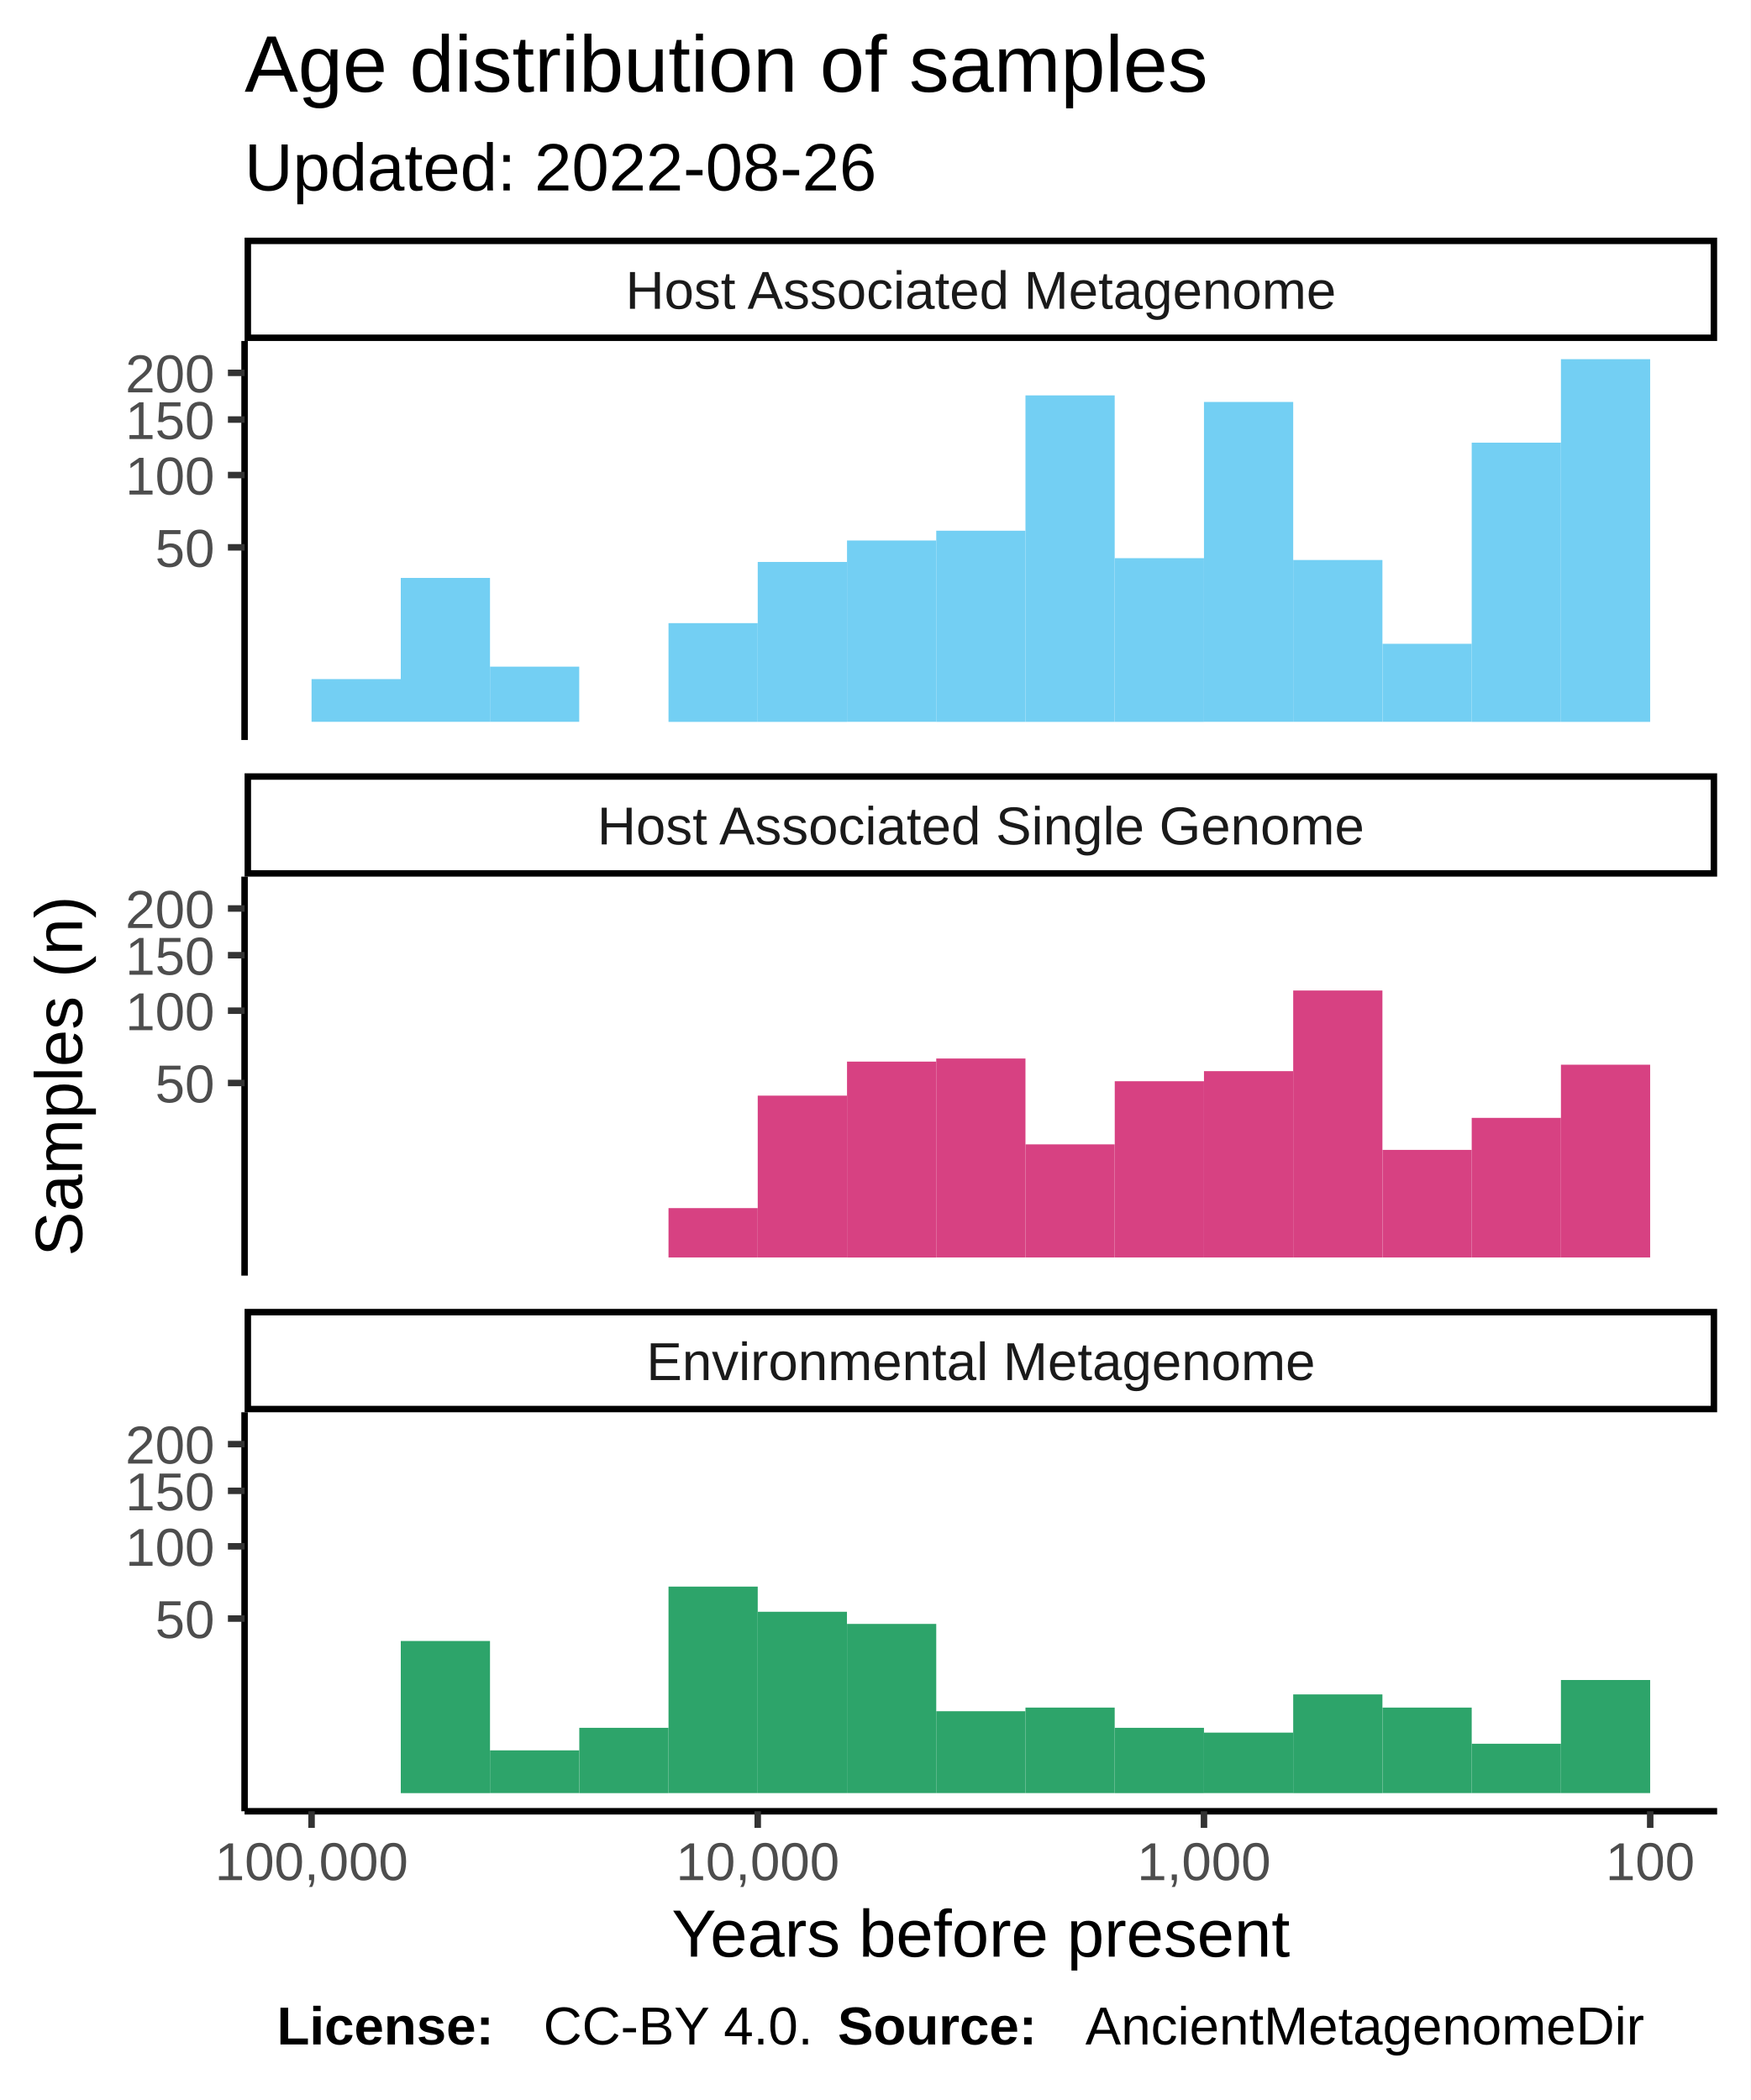
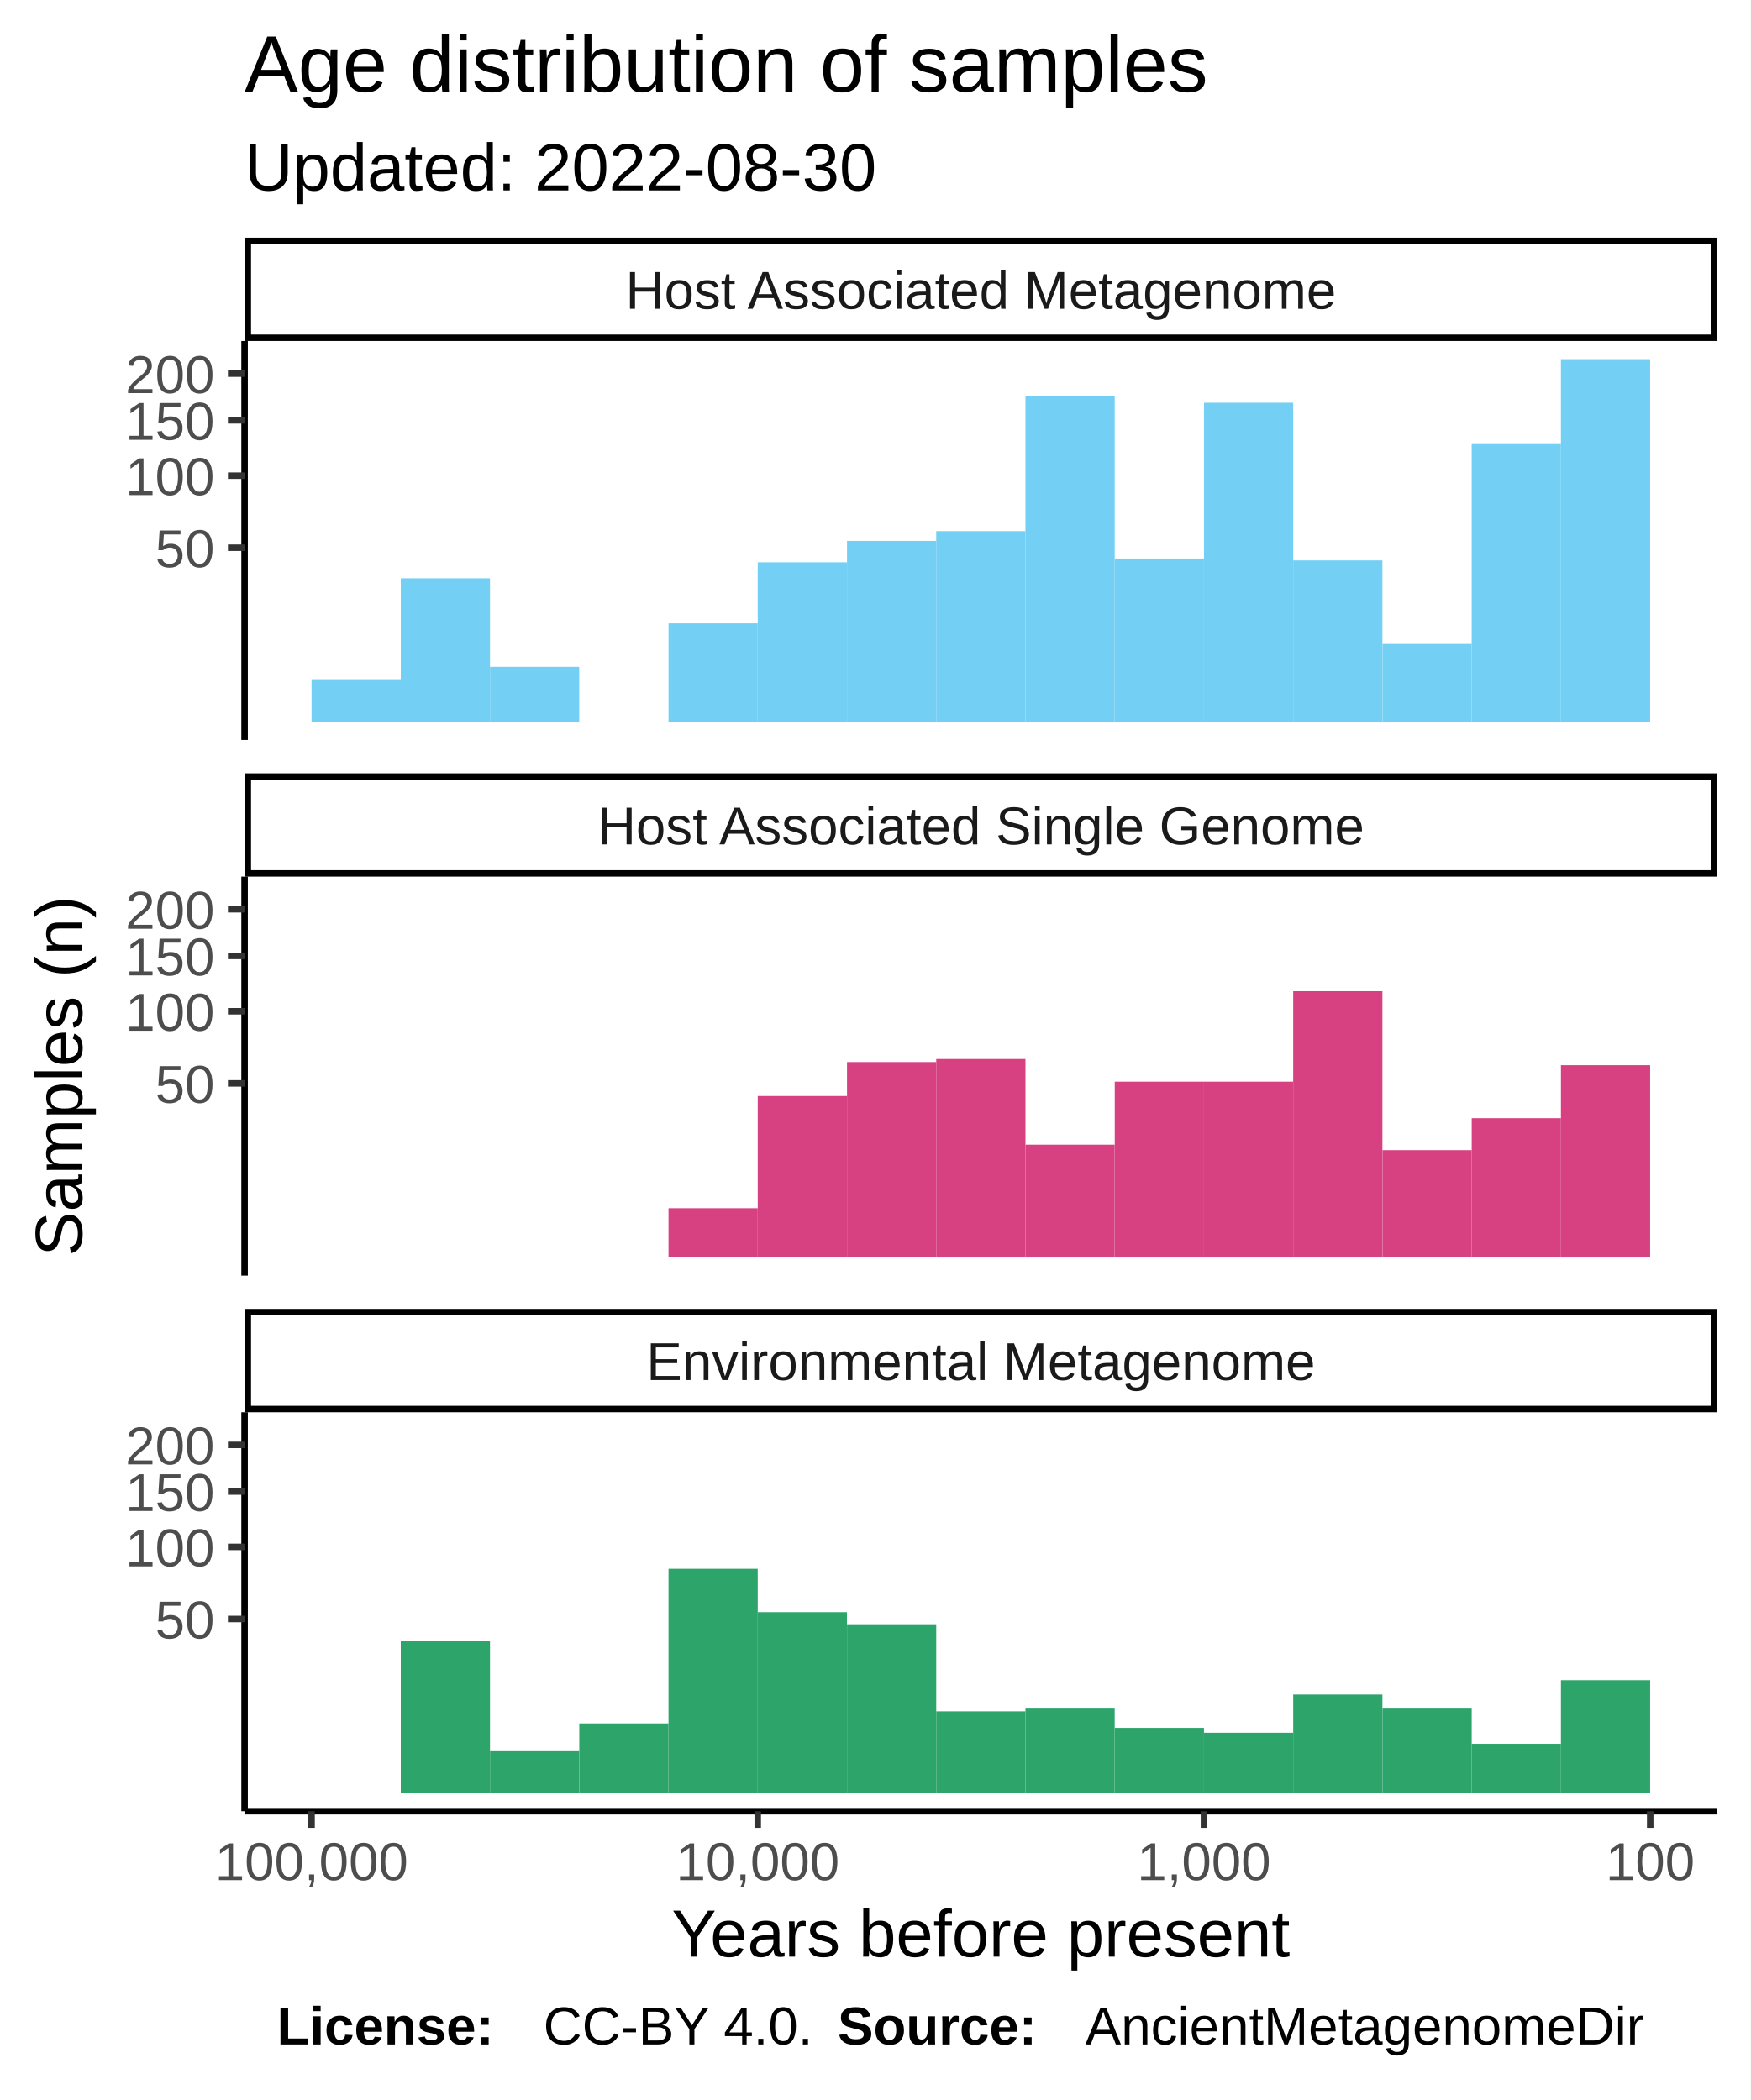
<svg xmlns="http://www.w3.org/2000/svg" class="svglite" width="288.00pt" height="345.60pt" viewBox="0 0 288.00 345.60">
  <defs>
    <style type="text/css">
    .svglite line, .svglite polyline, .svglite polygon, .svglite path, .svglite rect, .svglite circle {
      fill: none;
      stroke: #000000;
      stroke-linecap: round;
      stroke-linejoin: round;
      stroke-miterlimit: 10.00;
-     }
-     .svglite text {
-       white-space: pre;
    }
  </style>
  </defs>
  <rect width="100%" height="100%" style="stroke: none; fill: #FFFFFF;" />
  <defs>
    <clipPath id="cpMC4wMHwyODguMDB8MC4wMHwzNDUuNjA=">
      <rect x="0.00" y="0.00" width="288.00" height="345.60" />
    </clipPath>
  </defs>
  <g clip-path="url(#cpMC4wMHwyODguMDB8MC4wMHwzNDUuNjA=)">
    <rect x="0.00" y="0.00" width="288.00" height="345.60" style="stroke-width: 1.07; stroke: #FFFFFF; fill: #FFFFFF;" />
  </g>
  <defs>
    <clipPath id="cpNDAuMjR8MjgyLjUyfDU2LjEyfDEyMS43OA==">
      <rect x="40.24" y="56.12" width="242.28" height="65.66" />
    </clipPath>
  </defs>
  <g clip-path="url(#cpNDAuMjR8MjgyLjUyfDU2LjEyfDEyMS43OA==)">
    <rect x="40.24" y="56.12" width="242.28" height="65.66" style="stroke-width: 1.07; stroke: none; fill: #FFFFFF;" />
    <rect x="256.82" y="59.11" width="14.68" height="59.69" style="stroke-width: 1.07; stroke: none; stroke-linecap: square; stroke-linejoin: miter; fill: #73CFF3;" />
-     <rect x="242.14" y="72.85" width="14.68" height="45.95" style="stroke-width: 1.07; stroke: none; stroke-linecap: square; stroke-linejoin: miter; fill: #73CFF3;" />
-     <rect x="227.46" y="105.95" width="14.68" height="12.84" style="stroke-width: 1.07; stroke: none; stroke-linecap: square; stroke-linejoin: miter; fill: #73CFF3;" />
-     <rect x="212.77" y="92.16" width="14.68" height="26.63" style="stroke-width: 1.07; stroke: none; stroke-linecap: square; stroke-linejoin: miter; fill: #73CFF3;" />
-     <rect x="198.09" y="66.15" width="14.68" height="52.64" style="stroke-width: 1.07; stroke: none; stroke-linecap: square; stroke-linejoin: miter; fill: #73CFF3;" />
-     <rect x="183.41" y="91.86" width="14.68" height="26.94" style="stroke-width: 1.07; stroke: none; stroke-linecap: square; stroke-linejoin: miter; fill: #73CFF3;" />
-     <rect x="168.72" y="65.07" width="14.68" height="53.73" style="stroke-width: 1.07; stroke: none; stroke-linecap: square; stroke-linejoin: miter; fill: #73CFF3;" />
-     <rect x="154.04" y="87.34" width="14.68" height="31.46" style="stroke-width: 1.07; stroke: none; stroke-linecap: square; stroke-linejoin: miter; fill: #73CFF3;" />
-     <rect x="139.36" y="88.95" width="14.68" height="29.84" style="stroke-width: 1.07; stroke: none; stroke-linecap: square; stroke-linejoin: miter; fill: #73CFF3;" />
-     <rect x="124.67" y="92.48" width="14.68" height="26.32" style="stroke-width: 1.07; stroke: none; stroke-linecap: square; stroke-linejoin: miter; fill: #73CFF3;" />
-     <rect x="109.99" y="102.55" width="14.68" height="16.25" style="stroke-width: 1.07; stroke: none; stroke-linecap: square; stroke-linejoin: miter; fill: #73CFF3;" />
+     <rect x="242.14" y="72.95" width="14.68" height="45.84" style="stroke-width: 1.07; stroke: none; stroke-linecap: square; stroke-linejoin: miter; fill: #73CFF3;" />
+     <rect x="227.46" y="105.98" width="14.68" height="12.81" style="stroke-width: 1.07; stroke: none; stroke-linecap: square; stroke-linejoin: miter; fill: #73CFF3;" />
+     <rect x="212.77" y="92.23" width="14.68" height="26.57" style="stroke-width: 1.07; stroke: none; stroke-linecap: square; stroke-linejoin: miter; fill: #73CFF3;" />
+     <rect x="198.09" y="66.28" width="14.68" height="52.52" style="stroke-width: 1.07; stroke: none; stroke-linecap: square; stroke-linejoin: miter; fill: #73CFF3;" />
+     <rect x="183.41" y="91.92" width="14.68" height="26.88" style="stroke-width: 1.07; stroke: none; stroke-linecap: square; stroke-linejoin: miter; fill: #73CFF3;" />
+     <rect x="168.72" y="65.19" width="14.68" height="53.60" style="stroke-width: 1.07; stroke: none; stroke-linecap: square; stroke-linejoin: miter; fill: #73CFF3;" />
+     <rect x="154.04" y="87.41" width="14.68" height="31.39" style="stroke-width: 1.07; stroke: none; stroke-linecap: square; stroke-linejoin: miter; fill: #73CFF3;" />
+     <rect x="139.36" y="89.02" width="14.68" height="29.78" style="stroke-width: 1.07; stroke: none; stroke-linecap: square; stroke-linejoin: miter; fill: #73CFF3;" />
+     <rect x="124.67" y="92.54" width="14.68" height="26.26" style="stroke-width: 1.07; stroke: none; stroke-linecap: square; stroke-linejoin: miter; fill: #73CFF3;" />
+     <rect x="109.99" y="102.59" width="14.68" height="16.21" style="stroke-width: 1.07; stroke: none; stroke-linecap: square; stroke-linejoin: miter; fill: #73CFF3;" />
    <rect x="95.31" y="118.80" width="14.68" height="0.00" style="stroke-width: 1.07; stroke: none; stroke-linecap: square; stroke-linejoin: miter; fill: #73CFF3;" />
-     <rect x="80.62" y="109.71" width="14.68" height="9.08" style="stroke-width: 1.07; stroke: none; stroke-linecap: square; stroke-linejoin: miter; fill: #73CFF3;" />
-     <rect x="65.94" y="95.11" width="14.68" height="23.68" style="stroke-width: 1.07; stroke: none; stroke-linecap: square; stroke-linejoin: miter; fill: #73CFF3;" />
-     <rect x="51.26" y="111.76" width="14.68" height="7.03" style="stroke-width: 1.07; stroke: none; stroke-linecap: square; stroke-linejoin: miter; fill: #73CFF3;" />
+     <rect x="80.62" y="109.74" width="14.68" height="9.06" style="stroke-width: 1.07; stroke: none; stroke-linecap: square; stroke-linejoin: miter; fill: #73CFF3;" />
+     <rect x="65.94" y="95.17" width="14.68" height="23.63" style="stroke-width: 1.07; stroke: none; stroke-linecap: square; stroke-linejoin: miter; fill: #73CFF3;" />
+     <rect x="51.26" y="111.78" width="14.68" height="7.02" style="stroke-width: 1.07; stroke: none; stroke-linecap: square; stroke-linejoin: miter; fill: #73CFF3;" />
  </g>
  <g clip-path="url(#cpMC4wMHwyODguMDB8MC4wMHwzNDUuNjA=)">
</g>
  <defs>
    <clipPath id="cpNDAuMjR8MjgyLjUyfDE0NC4yN3wyMDkuOTM=">
      <rect x="40.24" y="144.27" width="242.28" height="65.66" />
    </clipPath>
  </defs>
  <g clip-path="url(#cpNDAuMjR8MjgyLjUyfDE0NC4yN3wyMDkuOTM=)">
    <rect x="40.24" y="144.27" width="242.28" height="65.66" style="stroke-width: 1.07; stroke: none; fill: #FFFFFF;" />
-     <rect x="256.82" y="175.22" width="14.68" height="31.72" style="stroke-width: 1.07; stroke: none; stroke-linecap: square; stroke-linejoin: miter; fill: #D74182;" />
-     <rect x="242.14" y="183.97" width="14.68" height="22.97" style="stroke-width: 1.07; stroke: none; stroke-linecap: square; stroke-linejoin: miter; fill: #D74182;" />
-     <rect x="227.46" y="189.24" width="14.68" height="17.70" style="stroke-width: 1.07; stroke: none; stroke-linecap: square; stroke-linejoin: miter; fill: #D74182;" />
-     <rect x="212.77" y="163.01" width="14.68" height="43.93" style="stroke-width: 1.07; stroke: none; stroke-linecap: square; stroke-linejoin: miter; fill: #D74182;" />
-     <rect x="198.09" y="176.28" width="14.68" height="30.66" style="stroke-width: 1.07; stroke: none; stroke-linecap: square; stroke-linejoin: miter; fill: #D74182;" />
-     <rect x="183.41" y="177.94" width="14.68" height="29.00" style="stroke-width: 1.07; stroke: none; stroke-linecap: square; stroke-linejoin: miter; fill: #D74182;" />
-     <rect x="168.72" y="188.33" width="14.68" height="18.61" style="stroke-width: 1.07; stroke: none; stroke-linecap: square; stroke-linejoin: miter; fill: #D74182;" />
-     <rect x="154.04" y="174.20" width="14.68" height="32.74" style="stroke-width: 1.07; stroke: none; stroke-linecap: square; stroke-linejoin: miter; fill: #D74182;" />
-     <rect x="139.36" y="174.71" width="14.68" height="32.24" style="stroke-width: 1.07; stroke: none; stroke-linecap: square; stroke-linejoin: miter; fill: #D74182;" />
-     <rect x="124.67" y="180.31" width="14.68" height="26.63" style="stroke-width: 1.07; stroke: none; stroke-linecap: square; stroke-linejoin: miter; fill: #D74182;" />
-     <rect x="109.99" y="198.82" width="14.68" height="8.12" style="stroke-width: 1.07; stroke: none; stroke-linecap: square; stroke-linejoin: miter; fill: #D74182;" />
+     <rect x="256.82" y="175.30" width="14.68" height="31.65" style="stroke-width: 1.07; stroke: none; stroke-linecap: square; stroke-linejoin: miter; fill: #D74182;" />
+     <rect x="242.14" y="184.02" width="14.68" height="22.92" style="stroke-width: 1.07; stroke: none; stroke-linecap: square; stroke-linejoin: miter; fill: #D74182;" />
+     <rect x="227.46" y="189.28" width="14.68" height="17.66" style="stroke-width: 1.07; stroke: none; stroke-linecap: square; stroke-linejoin: miter; fill: #D74182;" />
+     <rect x="212.77" y="163.12" width="14.68" height="43.83" style="stroke-width: 1.07; stroke: none; stroke-linecap: square; stroke-linejoin: miter; fill: #D74182;" />
+     <rect x="198.09" y="178.01" width="14.68" height="28.94" style="stroke-width: 1.07; stroke: none; stroke-linecap: square; stroke-linejoin: miter; fill: #D74182;" />
+     <rect x="183.41" y="178.01" width="14.68" height="28.94" style="stroke-width: 1.07; stroke: none; stroke-linecap: square; stroke-linejoin: miter; fill: #D74182;" />
+     <rect x="168.72" y="188.38" width="14.68" height="18.57" style="stroke-width: 1.07; stroke: none; stroke-linecap: square; stroke-linejoin: miter; fill: #D74182;" />
+     <rect x="154.04" y="174.28" width="14.68" height="32.67" style="stroke-width: 1.07; stroke: none; stroke-linecap: square; stroke-linejoin: miter; fill: #D74182;" />
+     <rect x="139.36" y="174.78" width="14.68" height="32.16" style="stroke-width: 1.07; stroke: none; stroke-linecap: square; stroke-linejoin: miter; fill: #D74182;" />
+     <rect x="124.67" y="180.37" width="14.68" height="26.57" style="stroke-width: 1.07; stroke: none; stroke-linecap: square; stroke-linejoin: miter; fill: #D74182;" />
+     <rect x="109.99" y="198.84" width="14.68" height="8.10" style="stroke-width: 1.07; stroke: none; stroke-linecap: square; stroke-linejoin: miter; fill: #D74182;" />
  </g>
  <g clip-path="url(#cpMC4wMHwyODguMDB8MC4wMHwzNDUuNjA=)">
</g>
  <defs>
    <clipPath id="cpNDAuMjR8MjgyLjUyfDIzMi40MnwyOTguMDg=">
      <rect x="40.24" y="232.42" width="242.28" height="65.66" />
    </clipPath>
  </defs>
  <g clip-path="url(#cpNDAuMjR8MjgyLjUyfDIzMi40MnwyOTguMDg=)">
    <rect x="40.24" y="232.42" width="242.28" height="65.66" style="stroke-width: 1.07; stroke: none; fill: #FFFFFF;" />
-     <rect x="256.82" y="276.48" width="14.68" height="18.61" style="stroke-width: 1.07; stroke: none; stroke-linecap: square; stroke-linejoin: miter; fill: #2DA46A;" />
-     <rect x="242.14" y="286.97" width="14.68" height="8.12" style="stroke-width: 1.07; stroke: none; stroke-linecap: square; stroke-linejoin: miter; fill: #2DA46A;" />
-     <rect x="227.46" y="281.02" width="14.68" height="14.07" style="stroke-width: 1.07; stroke: none; stroke-linecap: square; stroke-linejoin: miter; fill: #2DA46A;" />
-     <rect x="212.77" y="278.85" width="14.68" height="16.25" style="stroke-width: 1.07; stroke: none; stroke-linecap: square; stroke-linejoin: miter; fill: #2DA46A;" />
-     <rect x="198.09" y="285.14" width="14.68" height="9.95" style="stroke-width: 1.07; stroke: none; stroke-linecap: square; stroke-linejoin: miter; fill: #2DA46A;" />
-     <rect x="183.41" y="284.35" width="14.68" height="10.75" style="stroke-width: 1.07; stroke: none; stroke-linecap: square; stroke-linejoin: miter; fill: #2DA46A;" />
-     <rect x="168.72" y="281.02" width="14.68" height="14.07" style="stroke-width: 1.07; stroke: none; stroke-linecap: square; stroke-linejoin: miter; fill: #2DA46A;" />
-     <rect x="154.04" y="281.62" width="14.68" height="13.47" style="stroke-width: 1.07; stroke: none; stroke-linecap: square; stroke-linejoin: miter; fill: #2DA46A;" />
-     <rect x="139.36" y="267.25" width="14.68" height="27.84" style="stroke-width: 1.07; stroke: none; stroke-linecap: square; stroke-linejoin: miter; fill: #2DA46A;" />
-     <rect x="124.67" y="265.25" width="14.68" height="29.84" style="stroke-width: 1.07; stroke: none; stroke-linecap: square; stroke-linejoin: miter; fill: #2DA46A;" />
-     <rect x="109.99" y="261.11" width="14.68" height="33.98" style="stroke-width: 1.07; stroke: none; stroke-linecap: square; stroke-linejoin: miter; fill: #2DA46A;" />
-     <rect x="95.31" y="284.35" width="14.68" height="10.75" style="stroke-width: 1.07; stroke: none; stroke-linecap: square; stroke-linejoin: miter; fill: #2DA46A;" />
-     <rect x="80.62" y="288.06" width="14.68" height="7.03" style="stroke-width: 1.07; stroke: none; stroke-linecap: square; stroke-linejoin: miter; fill: #2DA46A;" />
-     <rect x="65.94" y="270.06" width="14.68" height="25.04" style="stroke-width: 1.07; stroke: none; stroke-linecap: square; stroke-linejoin: miter; fill: #2DA46A;" />
+     <rect x="256.82" y="276.52" width="14.68" height="18.57" style="stroke-width: 1.07; stroke: none; stroke-linecap: square; stroke-linejoin: miter; fill: #2DA46A;" />
+     <rect x="242.14" y="286.99" width="14.68" height="8.10" style="stroke-width: 1.07; stroke: none; stroke-linecap: square; stroke-linejoin: miter; fill: #2DA46A;" />
+     <rect x="227.46" y="281.06" width="14.68" height="14.04" style="stroke-width: 1.07; stroke: none; stroke-linecap: square; stroke-linejoin: miter; fill: #2DA46A;" />
+     <rect x="212.77" y="278.88" width="14.68" height="16.21" style="stroke-width: 1.07; stroke: none; stroke-linecap: square; stroke-linejoin: miter; fill: #2DA46A;" />
+     <rect x="198.09" y="285.17" width="14.68" height="9.93" style="stroke-width: 1.07; stroke: none; stroke-linecap: square; stroke-linejoin: miter; fill: #2DA46A;" />
+     <rect x="183.41" y="284.37" width="14.68" height="10.72" style="stroke-width: 1.07; stroke: none; stroke-linecap: square; stroke-linejoin: miter; fill: #2DA46A;" />
+     <rect x="168.72" y="281.06" width="14.68" height="14.04" style="stroke-width: 1.07; stroke: none; stroke-linecap: square; stroke-linejoin: miter; fill: #2DA46A;" />
+     <rect x="154.04" y="281.65" width="14.68" height="13.44" style="stroke-width: 1.07; stroke: none; stroke-linecap: square; stroke-linejoin: miter; fill: #2DA46A;" />
+     <rect x="139.36" y="267.31" width="14.68" height="27.78" style="stroke-width: 1.07; stroke: none; stroke-linecap: square; stroke-linejoin: miter; fill: #2DA46A;" />
+     <rect x="124.67" y="265.32" width="14.68" height="29.78" style="stroke-width: 1.07; stroke: none; stroke-linecap: square; stroke-linejoin: miter; fill: #2DA46A;" />
+     <rect x="109.99" y="258.18" width="14.68" height="36.91" style="stroke-width: 1.07; stroke: none; stroke-linecap: square; stroke-linejoin: miter; fill: #2DA46A;" />
+     <rect x="95.31" y="283.63" width="14.68" height="11.46" style="stroke-width: 1.07; stroke: none; stroke-linecap: square; stroke-linejoin: miter; fill: #2DA46A;" />
+     <rect x="80.62" y="288.07" width="14.68" height="7.02" style="stroke-width: 1.07; stroke: none; stroke-linecap: square; stroke-linejoin: miter; fill: #2DA46A;" />
+     <rect x="65.94" y="270.11" width="14.68" height="24.98" style="stroke-width: 1.07; stroke: none; stroke-linecap: square; stroke-linejoin: miter; fill: #2DA46A;" />
    <rect x="51.26" y="295.09" width="14.68" height="0.00" style="stroke-width: 1.07; stroke: none; stroke-linecap: square; stroke-linejoin: miter; fill: #2DA46A;" />
  </g>
  <g clip-path="url(#cpMC4wMHwyODguMDB8MC4wMHwzNDUuNjA=)">
</g>
  <defs>
    <clipPath id="cpNDAuMjR8MjgyLjUyfDIxNS40MXwyMzIuNDI=">
      <rect x="40.24" y="215.41" width="242.28" height="17.01" />
    </clipPath>
  </defs>
  <g clip-path="url(#cpNDAuMjR8MjgyLjUyfDIxNS40MXwyMzIuNDI=)">
    <rect x="40.24" y="215.41" width="242.28" height="17.01" style="stroke-width: 2.13; fill: #FFFFFF;" />
-     <text x="161.38" y="227.12" text-anchor="middle" style="font-size: 8.80px;fill: #1A1A1A; font-family: &quot;Arial&quot;;" textLength="124.59px" lengthAdjust="spacingAndGlyphs">Environmental Metagenome</text>
+     <text x="161.38" y="227.12" text-anchor="middle" style="font-size: 8.80px; fill: #1A1A1A; font-family: Liberation Sans;" textLength="124.59px" lengthAdjust="spacingAndGlyphs">Environmental Metagenome</text>
  </g>
  <g clip-path="url(#cpMC4wMHwyODguMDB8MC4wMHwzNDUuNjA=)">
</g>
  <defs>
    <clipPath id="cpNDAuMjR8MjgyLjUyfDEyNy4yNnwxNDQuMjc=">
      <rect x="40.24" y="127.26" width="242.28" height="17.01" />
    </clipPath>
  </defs>
  <g clip-path="url(#cpNDAuMjR8MjgyLjUyfDEyNy4yNnwxNDQuMjc=)">
    <rect x="40.24" y="127.26" width="242.28" height="17.01" style="stroke-width: 2.13; fill: #FFFFFF;" />
-     <text x="161.38" y="138.97" text-anchor="middle" style="font-size: 8.80px;fill: #1A1A1A; font-family: &quot;Arial&quot;;" textLength="140.36px" lengthAdjust="spacingAndGlyphs">Host Associated Single Genome</text>
+     <text x="161.38" y="138.97" text-anchor="middle" style="font-size: 8.80px; fill: #1A1A1A; font-family: Liberation Sans;" textLength="140.36px" lengthAdjust="spacingAndGlyphs">Host Associated Single Genome</text>
  </g>
  <g clip-path="url(#cpMC4wMHwyODguMDB8MC4wMHwzNDUuNjA=)">
</g>
  <defs>
    <clipPath id="cpNDAuMjR8MjgyLjUyfDM5LjExfDU2LjEy">
      <rect x="40.24" y="39.11" width="242.28" height="17.01" />
    </clipPath>
  </defs>
  <g clip-path="url(#cpNDAuMjR8MjgyLjUyfDM5LjExfDU2LjEy)">
    <rect x="40.24" y="39.11" width="242.28" height="17.01" style="stroke-width: 2.13; fill: #FFFFFF;" />
-     <text x="161.38" y="50.82" text-anchor="middle" style="font-size: 8.80px;fill: #1A1A1A; font-family: &quot;Arial&quot;;" textLength="131.12px" lengthAdjust="spacingAndGlyphs">Host Associated Metagenome</text>
+     <text x="161.38" y="50.82" text-anchor="middle" style="font-size: 8.80px; fill: #1A1A1A; font-family: Liberation Sans;" textLength="131.12px" lengthAdjust="spacingAndGlyphs">Host Associated Metagenome</text>
  </g>
  <g clip-path="url(#cpMC4wMHwyODguMDB8MC4wMHwzNDUuNjA=)">
    <polyline points="40.24,298.08 282.52,298.08 " style="stroke-width: 1.07; stroke-linecap: butt;" />
    <polyline points="271.51,300.82 271.51,298.08 " style="stroke-width: 1.07; stroke: #333333; stroke-linecap: butt;" />
    <polyline points="198.09,300.82 198.09,298.08 " style="stroke-width: 1.07; stroke: #333333; stroke-linecap: butt;" />
    <polyline points="124.67,300.82 124.67,298.08 " style="stroke-width: 1.07; stroke: #333333; stroke-linecap: butt;" />
    <polyline points="51.26,300.82 51.26,298.08 " style="stroke-width: 1.07; stroke: #333333; stroke-linecap: butt;" />
-     <text x="271.51" y="309.42" text-anchor="middle" style="font-size: 8.80px;fill: #4D4D4D; font-family: &quot;Arial&quot;;" textLength="16.78px" lengthAdjust="spacingAndGlyphs">100</text>
-     <text x="198.09" y="309.42" text-anchor="middle" style="font-size: 8.80px;fill: #4D4D4D; font-family: &quot;Arial&quot;;" textLength="25.17px" lengthAdjust="spacingAndGlyphs">1,000</text>
-     <text x="124.67" y="309.42" text-anchor="middle" style="font-size: 8.80px;fill: #4D4D4D; font-family: &quot;Arial&quot;;" textLength="30.77px" lengthAdjust="spacingAndGlyphs">10,000</text>
-     <text x="51.26" y="309.42" text-anchor="middle" style="font-size: 8.80px;fill: #4D4D4D; font-family: &quot;Arial&quot;;" textLength="36.36px" lengthAdjust="spacingAndGlyphs">100,000</text>
+     <text x="271.51" y="309.42" text-anchor="middle" style="font-size: 8.80px; fill: #4D4D4D; font-family: Liberation Sans;" textLength="16.78px" lengthAdjust="spacingAndGlyphs">100</text>
+     <text x="198.09" y="309.42" text-anchor="middle" style="font-size: 8.80px; fill: #4D4D4D; font-family: Liberation Sans;" textLength="25.17px" lengthAdjust="spacingAndGlyphs">1,000</text>
+     <text x="124.67" y="309.42" text-anchor="middle" style="font-size: 8.80px; fill: #4D4D4D; font-family: Liberation Sans;" textLength="30.77px" lengthAdjust="spacingAndGlyphs">10,000</text>
+     <text x="51.26" y="309.42" text-anchor="middle" style="font-size: 8.80px; fill: #4D4D4D; font-family: Liberation Sans;" textLength="36.36px" lengthAdjust="spacingAndGlyphs">100,000</text>
    <polyline points="40.24,121.78 40.24,56.12 " style="stroke-width: 1.07; stroke-linecap: butt;" />
-     <text x="35.31" y="93.29" text-anchor="end" style="font-size: 8.80px;fill: #4D4D4D; font-family: &quot;Arial&quot;;" textLength="11.19px" lengthAdjust="spacingAndGlyphs">50</text>
-     <text x="35.31" y="81.39" text-anchor="end" style="font-size: 8.80px;fill: #4D4D4D; font-family: &quot;Arial&quot;;" textLength="16.78px" lengthAdjust="spacingAndGlyphs">100</text>
-     <text x="35.31" y="72.26" text-anchor="end" style="font-size: 8.80px;fill: #4D4D4D; font-family: &quot;Arial&quot;;" textLength="16.78px" lengthAdjust="spacingAndGlyphs">150</text>
-     <text x="35.31" y="64.57" text-anchor="end" style="font-size: 8.80px;fill: #4D4D4D; font-family: &quot;Arial&quot;;" textLength="16.78px" lengthAdjust="spacingAndGlyphs">200</text>
-     <polyline points="37.50,90.08 40.24,90.08 " style="stroke-width: 1.07; stroke: #333333; stroke-linecap: butt;" />
-     <polyline points="37.50,78.18 40.24,78.18 " style="stroke-width: 1.07; stroke: #333333; stroke-linecap: butt;" />
-     <polyline points="37.50,69.05 40.24,69.05 " style="stroke-width: 1.07; stroke: #333333; stroke-linecap: butt;" />
-     <polyline points="37.50,61.36 40.24,61.36 " style="stroke-width: 1.07; stroke: #333333; stroke-linecap: butt;" />
+     <text x="35.31" y="93.35" text-anchor="end" style="font-size: 8.80px; fill: #4D4D4D; font-family: Liberation Sans;" textLength="11.19px" lengthAdjust="spacingAndGlyphs">50</text>
+     <text x="35.31" y="81.48" text-anchor="end" style="font-size: 8.80px; fill: #4D4D4D; font-family: Liberation Sans;" textLength="16.78px" lengthAdjust="spacingAndGlyphs">100</text>
+     <text x="35.31" y="72.38" text-anchor="end" style="font-size: 8.80px; fill: #4D4D4D; font-family: Liberation Sans;" textLength="16.78px" lengthAdjust="spacingAndGlyphs">150</text>
+     <text x="35.31" y="64.70" text-anchor="end" style="font-size: 8.80px; fill: #4D4D4D; font-family: Liberation Sans;" textLength="16.78px" lengthAdjust="spacingAndGlyphs">200</text>
+     <polyline points="37.50,90.14 40.24,90.14 " style="stroke-width: 1.07; stroke: #333333; stroke-linecap: butt;" />
+     <polyline points="37.50,78.28 40.24,78.28 " style="stroke-width: 1.07; stroke: #333333; stroke-linecap: butt;" />
+     <polyline points="37.50,69.17 40.24,69.17 " style="stroke-width: 1.07; stroke: #333333; stroke-linecap: butt;" />
+     <polyline points="37.50,61.49 40.24,61.49 " style="stroke-width: 1.07; stroke: #333333; stroke-linecap: butt;" />
    <polyline points="40.24,209.93 40.24,144.27 " style="stroke-width: 1.07; stroke-linecap: butt;" />
-     <text x="35.31" y="181.43" text-anchor="end" style="font-size: 8.80px;fill: #4D4D4D; font-family: &quot;Arial&quot;;" textLength="11.19px" lengthAdjust="spacingAndGlyphs">50</text>
-     <text x="35.31" y="169.54" text-anchor="end" style="font-size: 8.80px;fill: #4D4D4D; font-family: &quot;Arial&quot;;" textLength="16.78px" lengthAdjust="spacingAndGlyphs">100</text>
-     <text x="35.31" y="160.41" text-anchor="end" style="font-size: 8.80px;fill: #4D4D4D; font-family: &quot;Arial&quot;;" textLength="16.78px" lengthAdjust="spacingAndGlyphs">150</text>
-     <text x="35.31" y="152.72" text-anchor="end" style="font-size: 8.80px;fill: #4D4D4D; font-family: &quot;Arial&quot;;" textLength="16.78px" lengthAdjust="spacingAndGlyphs">200</text>
-     <polyline points="37.50,178.23 40.24,178.23 " style="stroke-width: 1.07; stroke: #333333; stroke-linecap: butt;" />
-     <polyline points="37.50,166.33 40.24,166.33 " style="stroke-width: 1.07; stroke: #333333; stroke-linecap: butt;" />
-     <polyline points="37.50,157.20 40.24,157.20 " style="stroke-width: 1.07; stroke: #333333; stroke-linecap: butt;" />
-     <polyline points="37.50,149.51 40.24,149.51 " style="stroke-width: 1.07; stroke: #333333; stroke-linecap: butt;" />
+     <text x="35.31" y="181.50" text-anchor="end" style="font-size: 8.80px; fill: #4D4D4D; font-family: Liberation Sans;" textLength="11.19px" lengthAdjust="spacingAndGlyphs">50</text>
+     <text x="35.31" y="169.63" text-anchor="end" style="font-size: 8.80px; fill: #4D4D4D; font-family: Liberation Sans;" textLength="16.78px" lengthAdjust="spacingAndGlyphs">100</text>
+     <text x="35.31" y="160.53" text-anchor="end" style="font-size: 8.80px; fill: #4D4D4D; font-family: Liberation Sans;" textLength="16.78px" lengthAdjust="spacingAndGlyphs">150</text>
+     <text x="35.31" y="152.85" text-anchor="end" style="font-size: 8.80px; fill: #4D4D4D; font-family: Liberation Sans;" textLength="16.78px" lengthAdjust="spacingAndGlyphs">200</text>
+     <polyline points="37.50,178.29 40.24,178.29 " style="stroke-width: 1.07; stroke: #333333; stroke-linecap: butt;" />
+     <polyline points="37.50,166.42 40.24,166.42 " style="stroke-width: 1.07; stroke: #333333; stroke-linecap: butt;" />
+     <polyline points="37.50,157.32 40.24,157.32 " style="stroke-width: 1.07; stroke: #333333; stroke-linecap: butt;" />
+     <polyline points="37.50,149.64 40.24,149.64 " style="stroke-width: 1.07; stroke: #333333; stroke-linecap: butt;" />
    <polyline points="40.24,298.08 40.24,232.42 " style="stroke-width: 1.07; stroke-linecap: butt;" />
-     <text x="35.31" y="269.58" text-anchor="end" style="font-size: 8.80px;fill: #4D4D4D; font-family: &quot;Arial&quot;;" textLength="11.19px" lengthAdjust="spacingAndGlyphs">50</text>
-     <text x="35.31" y="257.69" text-anchor="end" style="font-size: 8.80px;fill: #4D4D4D; font-family: &quot;Arial&quot;;" textLength="16.78px" lengthAdjust="spacingAndGlyphs">100</text>
-     <text x="35.31" y="248.56" text-anchor="end" style="font-size: 8.80px;fill: #4D4D4D; font-family: &quot;Arial&quot;;" textLength="16.78px" lengthAdjust="spacingAndGlyphs">150</text>
-     <text x="35.31" y="240.86" text-anchor="end" style="font-size: 8.80px;fill: #4D4D4D; font-family: &quot;Arial&quot;;" textLength="16.78px" lengthAdjust="spacingAndGlyphs">200</text>
-     <polyline points="37.50,266.37 40.24,266.37 " style="stroke-width: 1.07; stroke: #333333; stroke-linecap: butt;" />
-     <polyline points="37.50,254.48 40.24,254.48 " style="stroke-width: 1.07; stroke: #333333; stroke-linecap: butt;" />
-     <polyline points="37.50,245.35 40.24,245.35 " style="stroke-width: 1.07; stroke: #333333; stroke-linecap: butt;" />
-     <polyline points="37.50,237.66 40.24,237.66 " style="stroke-width: 1.07; stroke: #333333; stroke-linecap: butt;" />
-     <text x="161.38" y="322.01" text-anchor="middle" style="font-size: 11.00px; font-family: &quot;Arial&quot;;" textLength="113.23px" lengthAdjust="spacingAndGlyphs">Years before present</text>
-     <text transform="translate(13.50,177.10) rotate(-90)" text-anchor="middle" style="font-size: 11.00px; font-family: &quot;Arial&quot;;" textLength="66.03px" lengthAdjust="spacingAndGlyphs">Samples (n)</text>
-     <text x="40.24" y="31.34" style="font-size: 11.00px; font-family: &quot;Arial&quot;;" textLength="117.95px" lengthAdjust="spacingAndGlyphs">Updated: 2022-08-26</text>
-     <text x="40.24" y="15.10" style="font-size: 13.20px; font-family: &quot;Arial&quot;;" textLength="180.78px" lengthAdjust="spacingAndGlyphs">Age distribution of samples</text>
-     <text x="45.55" y="336.46" style="font-size: 8.80px; font-weight: bold; font-family: &quot;Arial&quot;;" textLength="43.86px" lengthAdjust="spacingAndGlyphs">License: </text>
-     <text x="89.40" y="336.46" style="font-size: 8.80px; font-family: &quot;Arial&quot;;" textLength="48.43px" lengthAdjust="spacingAndGlyphs">CC-BY 4.0. </text>
-     <text x="137.83" y="336.46" style="font-size: 8.80px; font-weight: bold; font-family: &quot;Arial&quot;;" textLength="40.75px" lengthAdjust="spacingAndGlyphs">Source: </text>
-     <text x="178.58" y="336.46" style="font-size: 8.80px; font-family: &quot;Arial&quot;;" textLength="103.94px" lengthAdjust="spacingAndGlyphs">AncientMetagenomeDir</text>
+     <text x="35.31" y="269.65" text-anchor="end" style="font-size: 8.80px; fill: #4D4D4D; font-family: Liberation Sans;" textLength="11.19px" lengthAdjust="spacingAndGlyphs">50</text>
+     <text x="35.31" y="257.78" text-anchor="end" style="font-size: 8.80px; fill: #4D4D4D; font-family: Liberation Sans;" textLength="16.78px" lengthAdjust="spacingAndGlyphs">100</text>
+     <text x="35.31" y="248.67" text-anchor="end" style="font-size: 8.80px; fill: #4D4D4D; font-family: Liberation Sans;" textLength="16.78px" lengthAdjust="spacingAndGlyphs">150</text>
+     <text x="35.31" y="241.00" text-anchor="end" style="font-size: 8.80px; fill: #4D4D4D; font-family: Liberation Sans;" textLength="16.78px" lengthAdjust="spacingAndGlyphs">200</text>
+     <polyline points="37.50,266.44 40.24,266.44 " style="stroke-width: 1.07; stroke: #333333; stroke-linecap: butt;" />
+     <polyline points="37.50,254.57 40.24,254.57 " style="stroke-width: 1.07; stroke: #333333; stroke-linecap: butt;" />
+     <polyline points="37.50,245.47 40.24,245.47 " style="stroke-width: 1.07; stroke: #333333; stroke-linecap: butt;" />
+     <polyline points="37.50,237.79 40.24,237.79 " style="stroke-width: 1.07; stroke: #333333; stroke-linecap: butt;" />
+     <text x="161.38" y="322.01" text-anchor="middle" style="font-size: 11.00px; font-family: Liberation Sans;" textLength="113.23px" lengthAdjust="spacingAndGlyphs">Years before present</text>
+     <text transform="translate(13.50,177.10) rotate(-90)" text-anchor="middle" style="font-size: 11.00px; font-family: Liberation Sans;" textLength="66.03px" lengthAdjust="spacingAndGlyphs">Samples (n)</text>
+     <text x="40.24" y="31.34" style="font-size: 11.00px; font-family: Liberation Sans;" textLength="117.95px" lengthAdjust="spacingAndGlyphs">Updated: 2022-08-30</text>
+     <text x="40.24" y="15.10" style="font-size: 13.20px; font-family: Liberation Sans;" textLength="180.78px" lengthAdjust="spacingAndGlyphs">Age distribution of samples</text>
+     <text x="45.55" y="336.46" style="font-size: 8.80px; font-weight: bold; font-family: Liberation Sans;" textLength="43.86px" lengthAdjust="spacingAndGlyphs">License: </text>
+     <text x="89.40" y="336.46" style="font-size: 8.80px; font-family: Liberation Sans;" textLength="48.43px" lengthAdjust="spacingAndGlyphs">CC-BY 4.0. </text>
+     <text x="137.83" y="336.46" style="font-size: 8.80px; font-weight: bold; font-family: Liberation Sans;" textLength="40.75px" lengthAdjust="spacingAndGlyphs">Source: </text>
+     <text x="178.58" y="336.46" style="font-size: 8.80px; font-family: Liberation Sans;" textLength="103.94px" lengthAdjust="spacingAndGlyphs">AncientMetagenomeDir</text>
  </g>
</svg>
